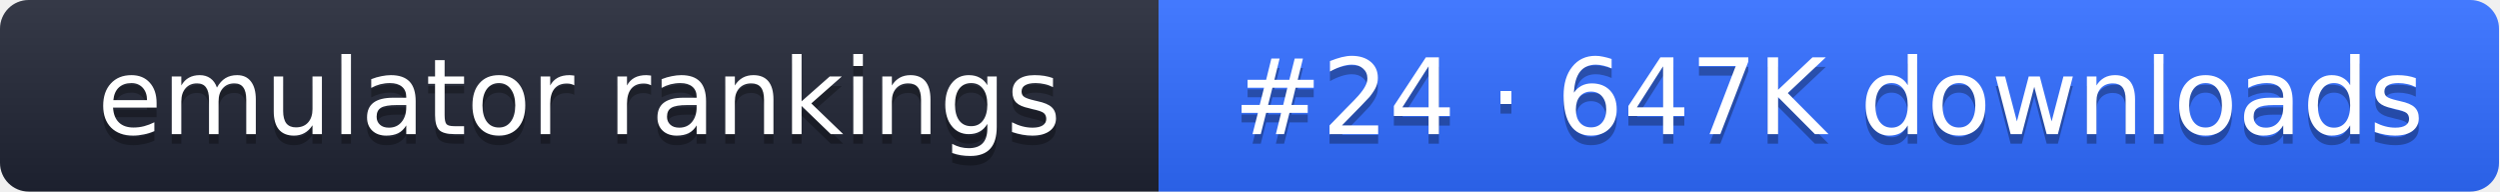
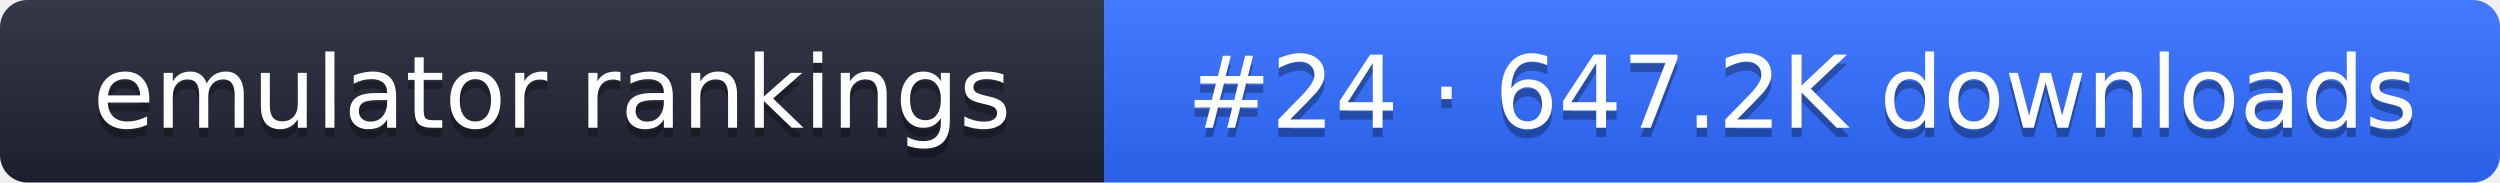
- <svg xmlns="http://www.w3.org/2000/svg" width="261" height="20" role="img" aria-label="emulator rankings: #24 · 647K downloads">
+ <svg xmlns="http://www.w3.org/2000/svg" width="274" height="20" role="img" aria-label="emulator rankings: #24 · 647.2K downloads">
  <linearGradient id="g" x2="0" y2="100%">
    <stop offset="0" stop-color="#fff" stop-opacity=".1" />
    <stop offset="1" stop-opacity=".1" />
  </linearGradient>
  <clipPath id="r">
-     <rect width="261" height="20" rx="3" fill="#fff" />
+     <rect width="274" height="20" rx="3" fill="#fff" />
  </clipPath>
  <g clip-path="url(#r)">
    <rect width="121" height="20" fill="#1f2433" />
-     <rect x="121" width="140" height="20" fill="#2f6bff" />
-     <rect width="261" height="20" fill="url(#g)" />
+     <rect x="121" width="153" height="20" fill="#2f6bff" />
+     <rect width="274" height="20" fill="url(#g)" />
  </g>
  <g fill="#fff" text-anchor="middle" font-family="Verdana,DejaVu Sans,sans-serif" font-size="11">
    <text x="60.5" y="15" fill="#010101" fill-opacity=".3">emulator rankings</text>
    <text x="60.5" y="14">emulator rankings</text>
-     <text x="191" y="15" fill="#010101" fill-opacity=".3">#24 · 647K downloads</text>
-     <text x="191" y="14">#24 · 647K downloads</text>
+     <text x="197.5" y="15" fill="#010101" fill-opacity=".3">#24 · 647.2K downloads</text>
+     <text x="197.5" y="14">#24 · 647.2K downloads</text>
  </g>
</svg>
